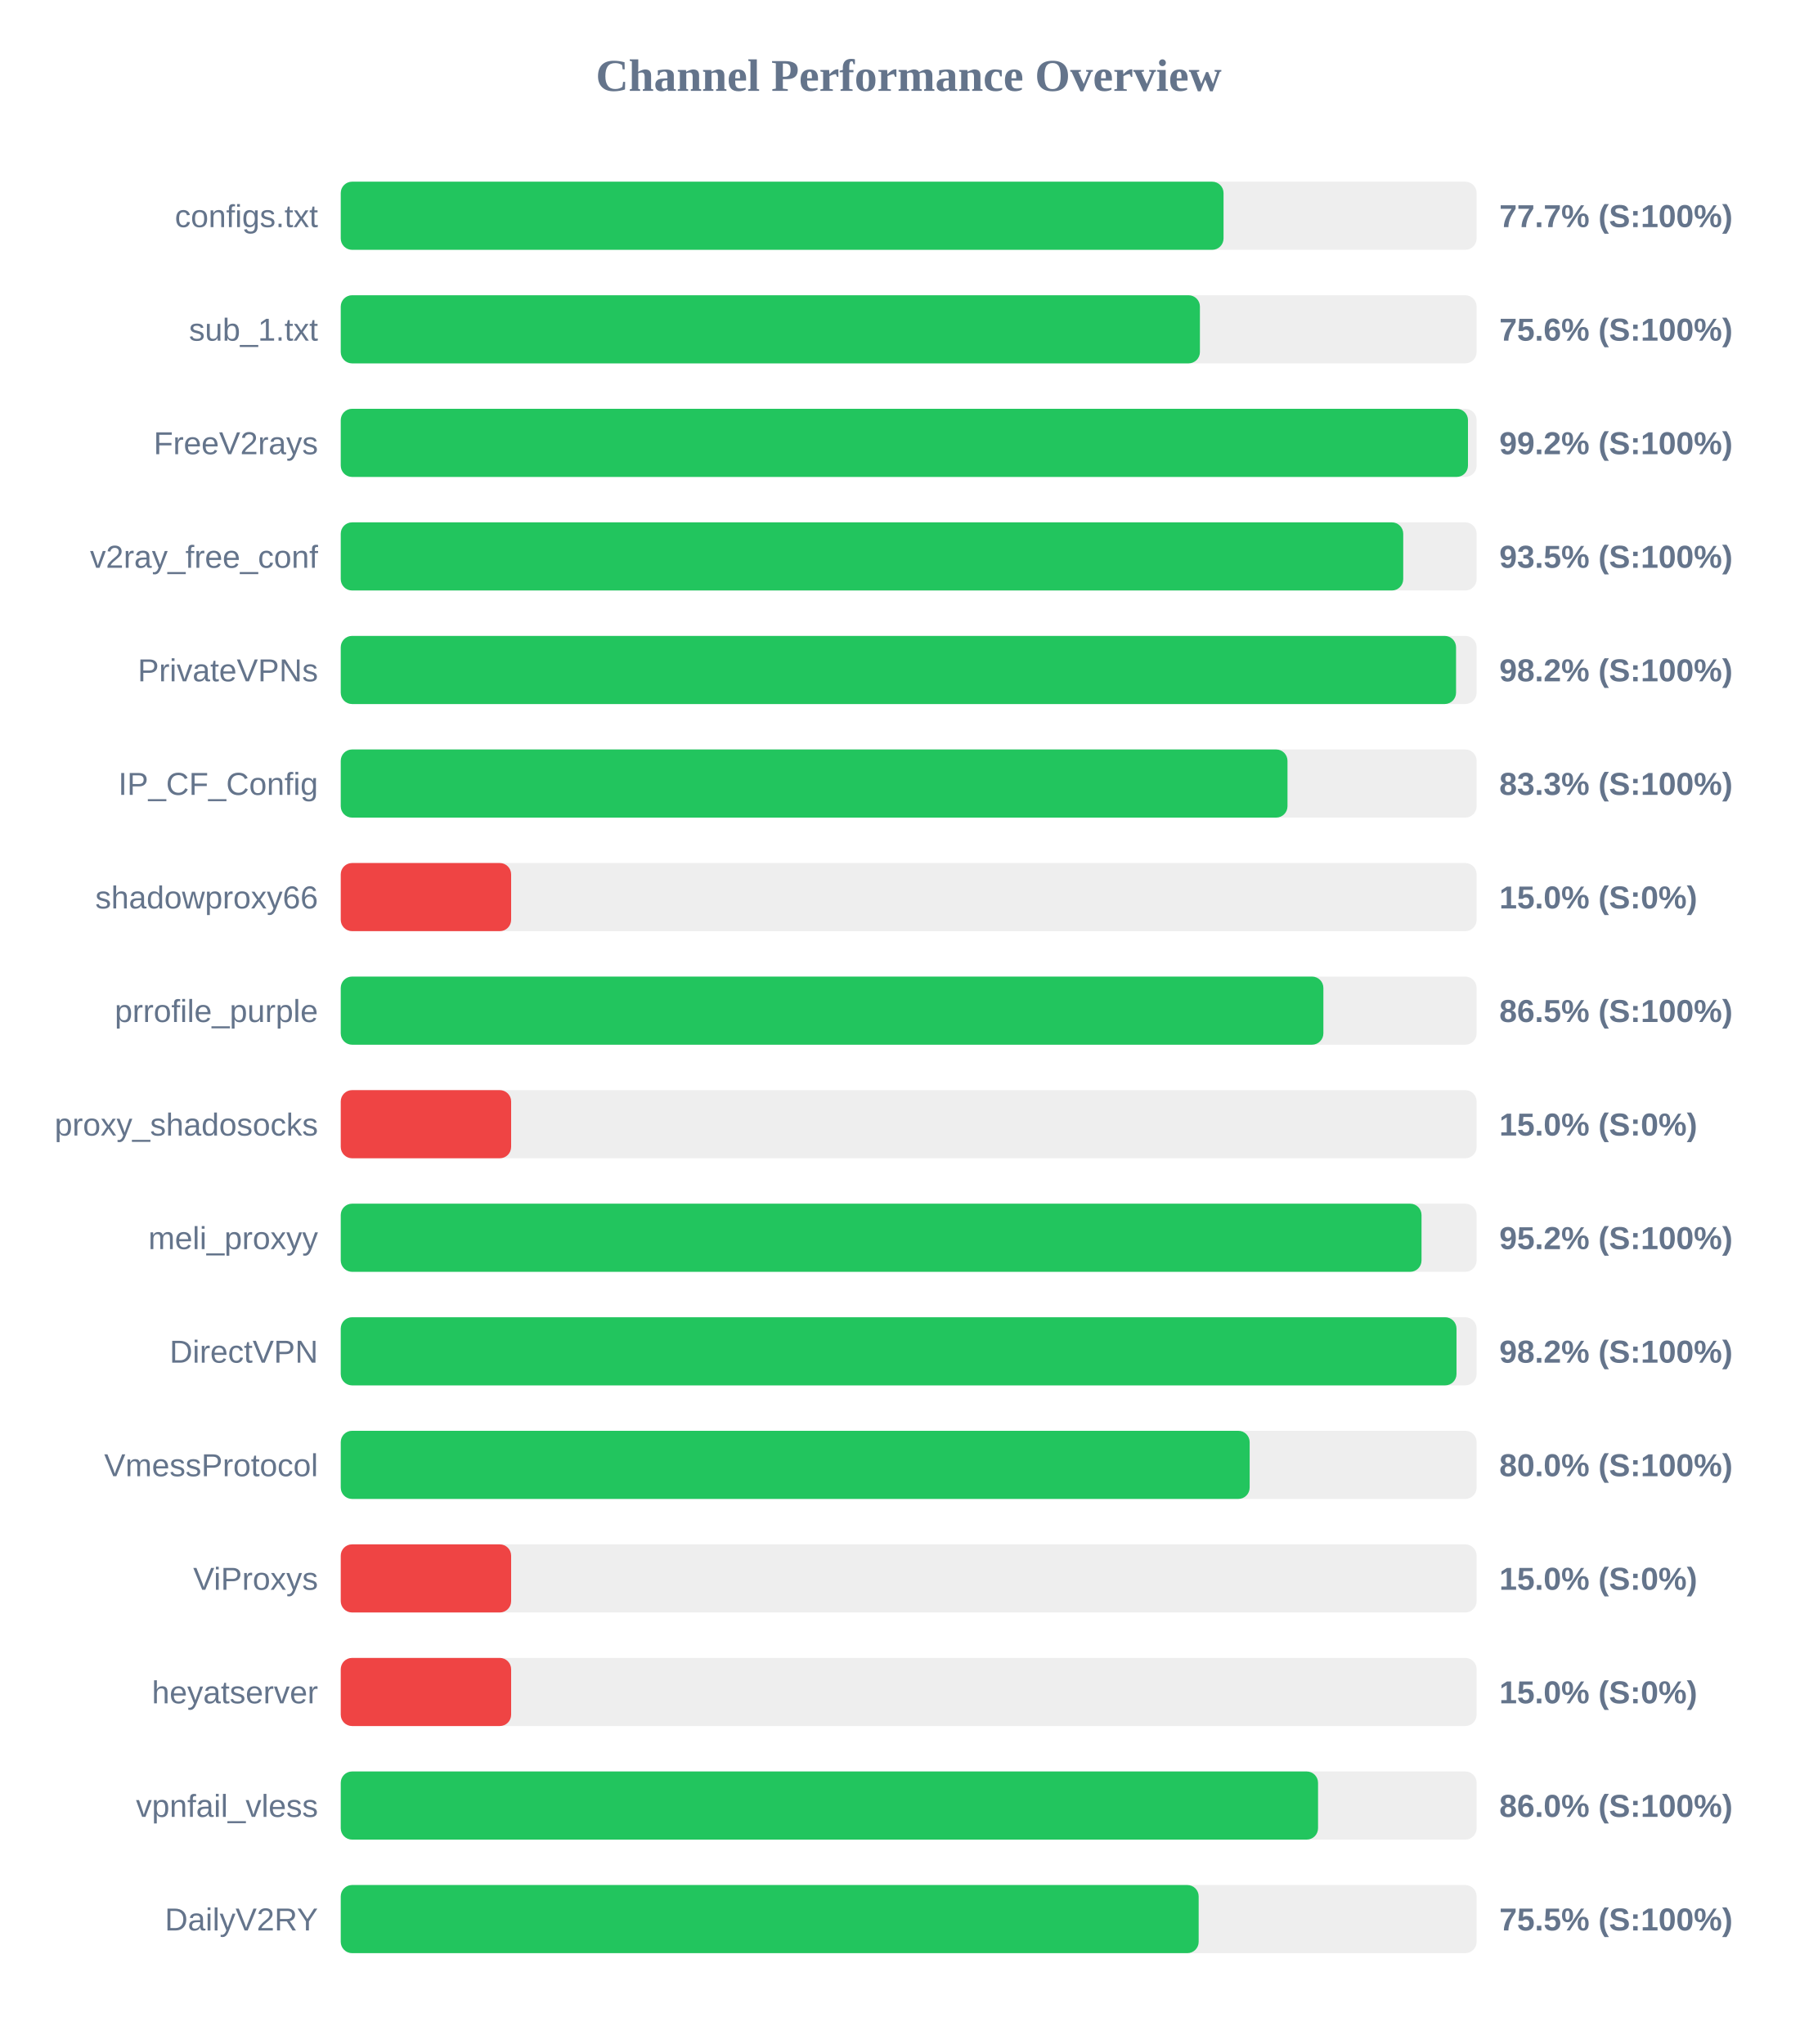
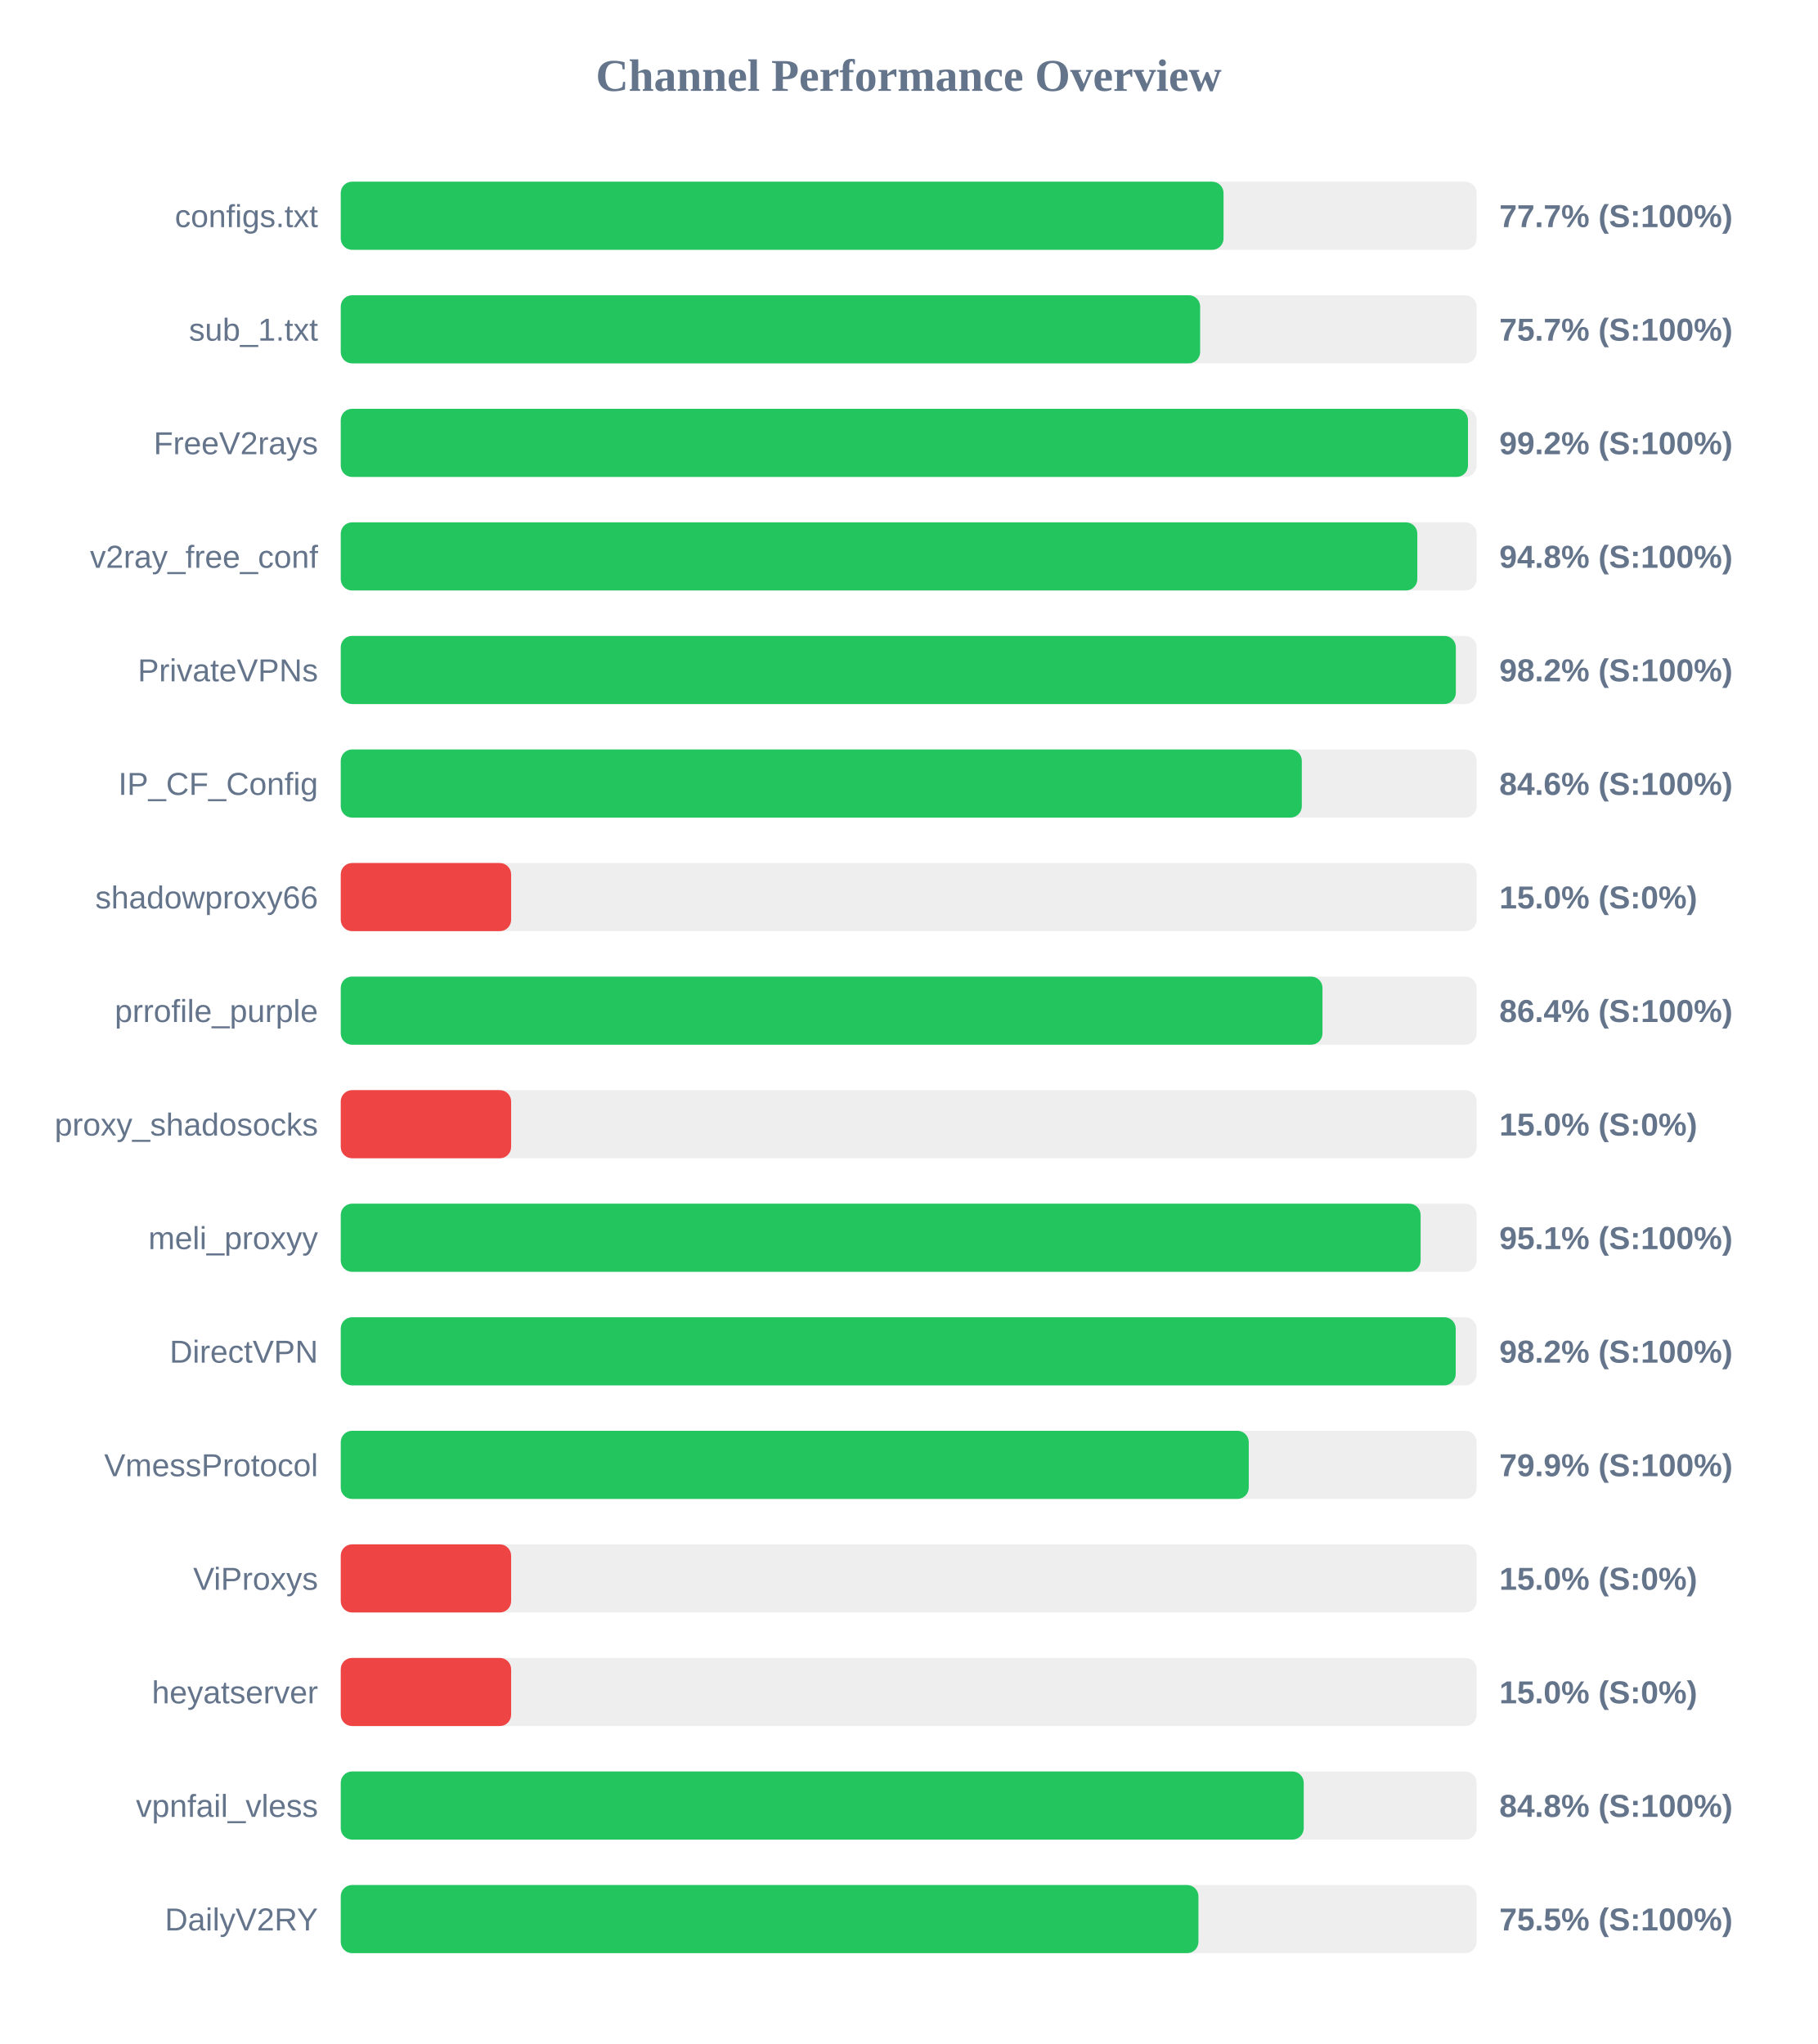
<svg xmlns="http://www.w3.org/2000/svg" width="800" height="900" version="1.1">
  <style>
        .row { font: 14px Arial; fill: #64748b; }
        .score { font: bold 14px Arial; fill: #64748b; }
    </style>
  <text x="400" y="40" text-anchor="middle" font-size="20px" font-weight="bold" fill="#64748b">Channel Performance Overview</text>
  <rect x="150" y="80" width="500" height="30" fill="#eee" rx="5" />
  <rect x="150" y="80" width="388.6" height="30" fill="#22c55e" rx="5" />
  <text x="140" y="100" text-anchor="end" class="row">configs.txt</text>
  <text x="660" y="100" text-anchor="start" class="score">77.7% (S:100%)</text>
  <rect x="150" y="130" width="500" height="30" fill="#eee" rx="5" />
-   <rect x="150" y="130" width="378.2" height="30" fill="#22c55e" rx="5" />
+   <rect x="150" y="130" width="378.3" height="30" fill="#22c55e" rx="5" />
  <text x="140" y="150" text-anchor="end" class="row">sub_1.txt</text>
-   <text x="660" y="150" text-anchor="start" class="score">75.6% (S:100%)</text>
+   <text x="660" y="150" text-anchor="start" class="score">75.7% (S:100%)</text>
  <rect x="150" y="180" width="500" height="30" fill="#eee" rx="5" />
  <rect x="150" y="180" width="496.2" height="30" fill="#22c55e" rx="5" />
  <text x="140" y="200" text-anchor="end" class="row">FreeV2rays</text>
  <text x="660" y="200" text-anchor="start" class="score">99.2% (S:100%)</text>
  <rect x="150" y="230" width="500" height="30" fill="#eee" rx="5" />
-   <rect x="150" y="230" width="467.7" height="30" fill="#22c55e" rx="5" />
+   <rect x="150" y="230" width="473.9" height="30" fill="#22c55e" rx="5" />
  <text x="140" y="250" text-anchor="end" class="row">v2ray_free_conf</text>
-   <text x="660" y="250" text-anchor="start" class="score">93.5% (S:100%)</text>
+   <text x="660" y="250" text-anchor="start" class="score">94.8% (S:100%)</text>
  <rect x="150" y="280" width="500" height="30" fill="#eee" rx="5" />
-   <rect x="150" y="280" width="490.95" height="30" fill="#22c55e" rx="5" />
+   <rect x="150" y="280" width="490.85" height="30" fill="#22c55e" rx="5" />
  <text x="140" y="300" text-anchor="end" class="row">PrivateVPNs</text>
  <text x="660" y="300" text-anchor="start" class="score">98.2% (S:100%)</text>
  <rect x="150" y="330" width="500" height="30" fill="#eee" rx="5" />
-   <rect x="150" y="330" width="416.75" height="30" fill="#22c55e" rx="5" />
+   <rect x="150" y="330" width="423.05" height="30" fill="#22c55e" rx="5" />
  <text x="140" y="350" text-anchor="end" class="row">IP_CF_Config</text>
-   <text x="660" y="350" text-anchor="start" class="score">83.3% (S:100%)</text>
+   <text x="660" y="350" text-anchor="start" class="score">84.6% (S:100%)</text>
  <rect x="150" y="380" width="500" height="30" fill="#eee" rx="5" />
  <rect x="150" y="380" width="75.0" height="30" fill="#ef4444" rx="5" />
  <text x="140" y="400" text-anchor="end" class="row">shadowproxy66</text>
  <text x="660" y="400" text-anchor="start" class="score">15.0% (S:0%)</text>
  <rect x="150" y="430" width="500" height="30" fill="#eee" rx="5" />
-   <rect x="150" y="430" width="432.55" height="30" fill="#22c55e" rx="5" />
+   <rect x="150" y="430" width="432.15" height="30" fill="#22c55e" rx="5" />
  <text x="140" y="450" text-anchor="end" class="row">prrofile_purple</text>
-   <text x="660" y="450" text-anchor="start" class="score">86.5% (S:100%)</text>
+   <text x="660" y="450" text-anchor="start" class="score">86.4% (S:100%)</text>
  <rect x="150" y="480" width="500" height="30" fill="#eee" rx="5" />
  <rect x="150" y="480" width="75.0" height="30" fill="#ef4444" rx="5" />
  <text x="140" y="500" text-anchor="end" class="row">proxy_shadosocks</text>
  <text x="660" y="500" text-anchor="start" class="score">15.0% (S:0%)</text>
  <rect x="150" y="530" width="500" height="30" fill="#eee" rx="5" />
-   <rect x="150" y="530" width="475.75" height="30" fill="#22c55e" rx="5" />
+   <rect x="150" y="530" width="475.35" height="30" fill="#22c55e" rx="5" />
  <text x="140" y="550" text-anchor="end" class="row">meli_proxyy</text>
-   <text x="660" y="550" text-anchor="start" class="score">95.2% (S:100%)</text>
+   <text x="660" y="550" text-anchor="start" class="score">95.1% (S:100%)</text>
  <rect x="150" y="580" width="500" height="30" fill="#eee" rx="5" />
-   <rect x="150" y="580" width="491.15" height="30" fill="#22c55e" rx="5" />
+   <rect x="150" y="580" width="490.8" height="30" fill="#22c55e" rx="5" />
  <text x="140" y="600" text-anchor="end" class="row">DirectVPN</text>
  <text x="660" y="600" text-anchor="start" class="score">98.2% (S:100%)</text>
  <rect x="150" y="630" width="500" height="30" fill="#eee" rx="5" />
-   <rect x="150" y="630" width="400.1" height="30" fill="#22c55e" rx="5" />
+   <rect x="150" y="630" width="399.7" height="30" fill="#22c55e" rx="5" />
  <text x="140" y="650" text-anchor="end" class="row">VmessProtocol</text>
-   <text x="660" y="650" text-anchor="start" class="score">80.0% (S:100%)</text>
+   <text x="660" y="650" text-anchor="start" class="score">79.9% (S:100%)</text>
  <rect x="150" y="680" width="500" height="30" fill="#eee" rx="5" />
  <rect x="150" y="680" width="75.0" height="30" fill="#ef4444" rx="5" />
  <text x="140" y="700" text-anchor="end" class="row">ViProxys</text>
  <text x="660" y="700" text-anchor="start" class="score">15.0% (S:0%)</text>
  <rect x="150" y="730" width="500" height="30" fill="#eee" rx="5" />
  <rect x="150" y="730" width="75.0" height="30" fill="#ef4444" rx="5" />
  <text x="140" y="750" text-anchor="end" class="row">heyatserver</text>
  <text x="660" y="750" text-anchor="start" class="score">15.0% (S:0%)</text>
  <rect x="150" y="780" width="500" height="30" fill="#eee" rx="5" />
-   <rect x="150" y="780" width="430.2" height="30" fill="#22c55e" rx="5" />
+   <rect x="150" y="780" width="423.9" height="30" fill="#22c55e" rx="5" />
  <text x="140" y="800" text-anchor="end" class="row">vpnfail_vless</text>
-   <text x="660" y="800" text-anchor="start" class="score">86.0% (S:100%)</text>
+   <text x="660" y="800" text-anchor="start" class="score">84.8% (S:100%)</text>
  <rect x="150" y="830" width="500" height="30" fill="#eee" rx="5" />
-   <rect x="150" y="830" width="377.65" height="30" fill="#22c55e" rx="5" />
+   <rect x="150" y="830" width="377.55" height="30" fill="#22c55e" rx="5" />
  <text x="140" y="850" text-anchor="end" class="row">DailyV2RY</text>
  <text x="660" y="850" text-anchor="start" class="score">75.5% (S:100%)</text>
</svg>
